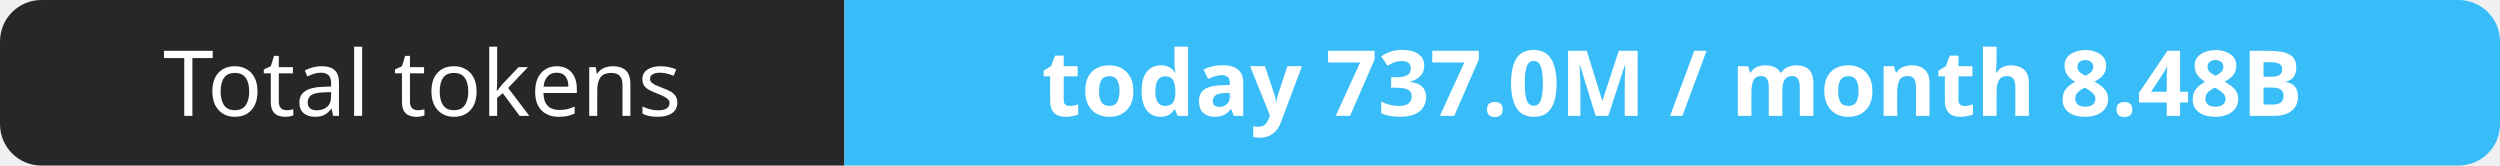
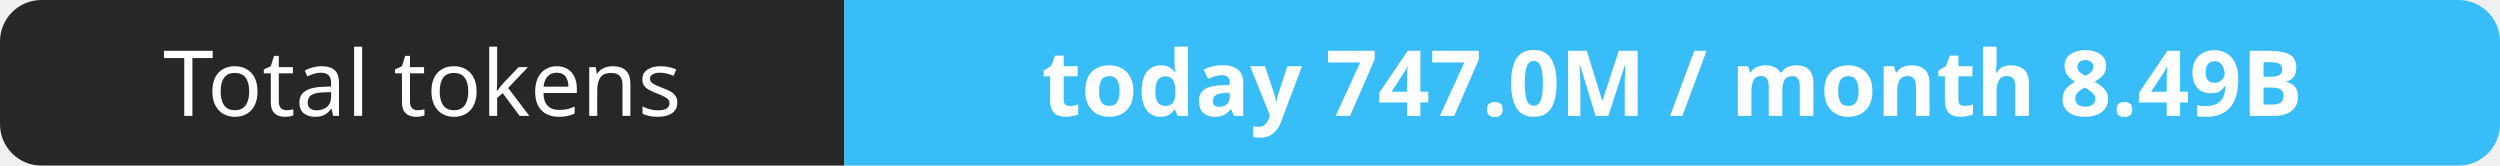
- <svg xmlns="http://www.w3.org/2000/svg" width="302" height="20" role="img" aria-label="Total tokens: today 737.0M / month 8.48B">
+ <svg xmlns="http://www.w3.org/2000/svg" width="302" height="20" role="img" aria-label="Total tokens: today 747.0M / month 8.49B">
  <clipPath id="r">
    <rect width="302" height="20" rx="5" fill="#fff" />
  </clipPath>
  <g clip-path="url(#r)">
    <rect width="102" height="20" fill="#27272a" />
    <rect x="102" width="200" height="20" fill="#38bdf8" />
  </g>
  <g fill="#fff" text-anchor="middle" font-family="Verdana,Geneva,sans-serif" font-size="11">
    <text x="51.0" y="14">Total tokens</text>
-     <text x="202.0" y="14" font-weight="700">today 737.0M / month 8.48B</text>
+     <text x="202.0" y="14" font-weight="700">today 747.0M / month 8.49B</text>
  </g>
</svg>
